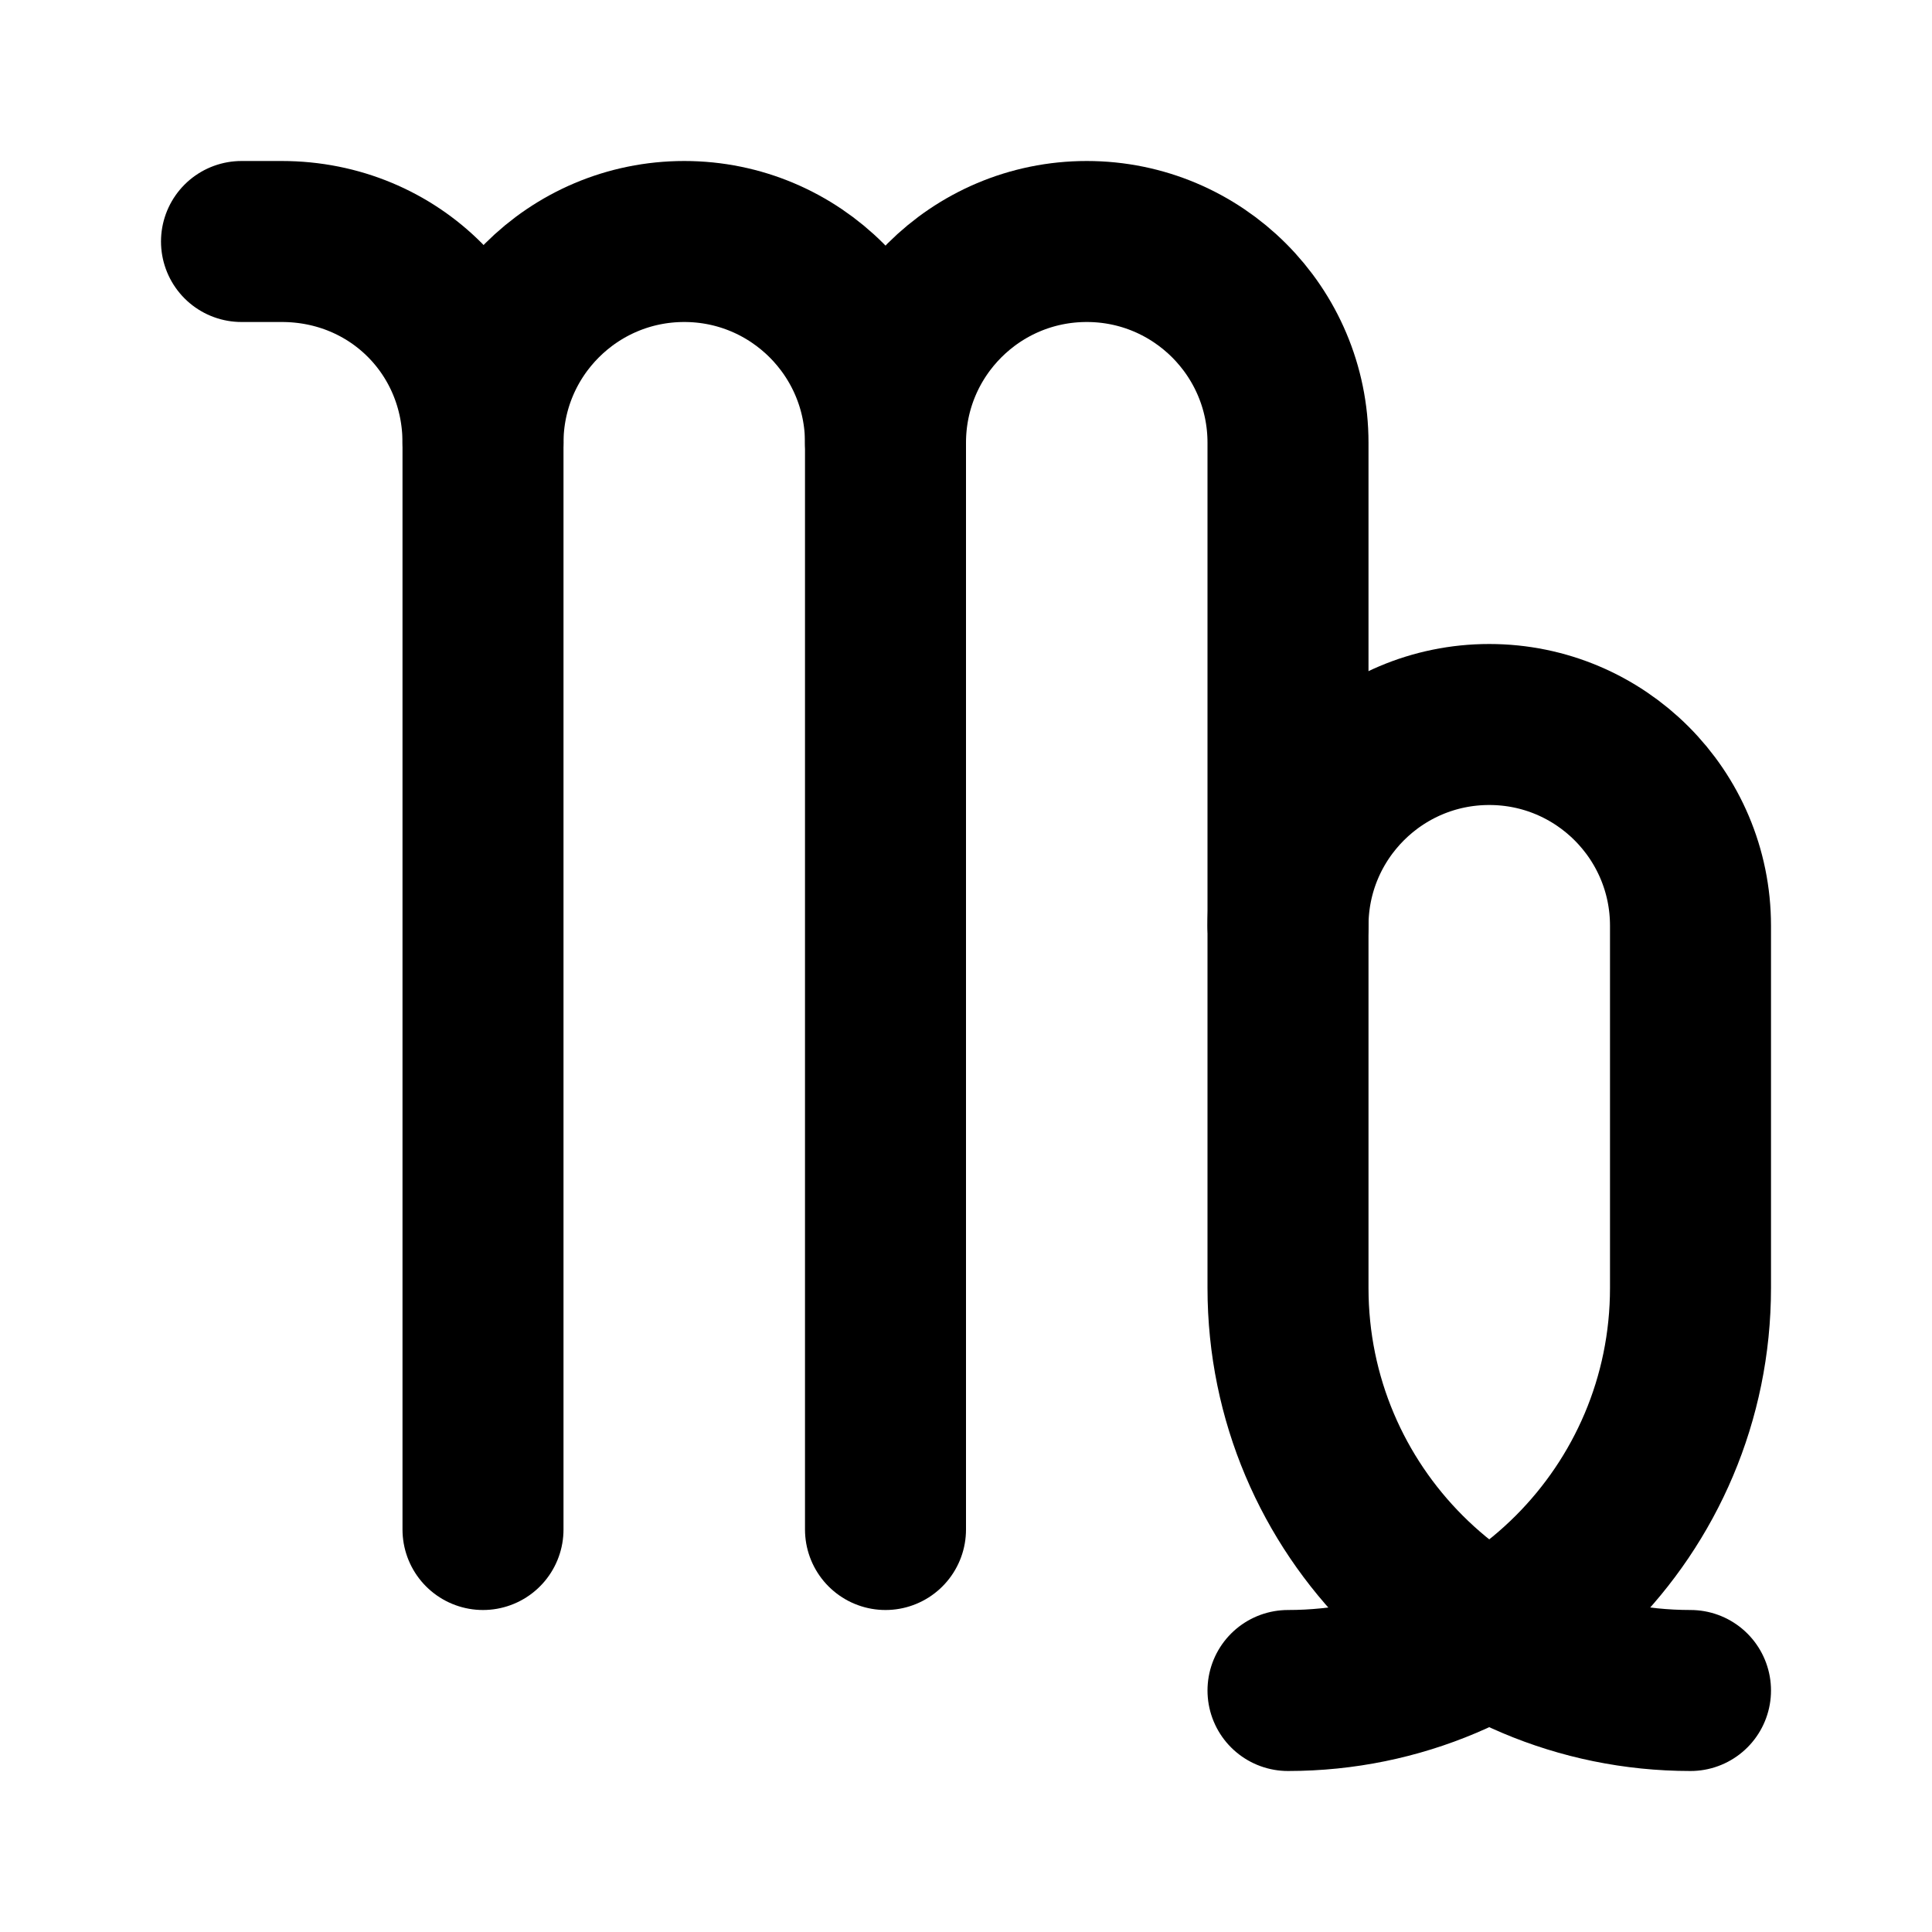
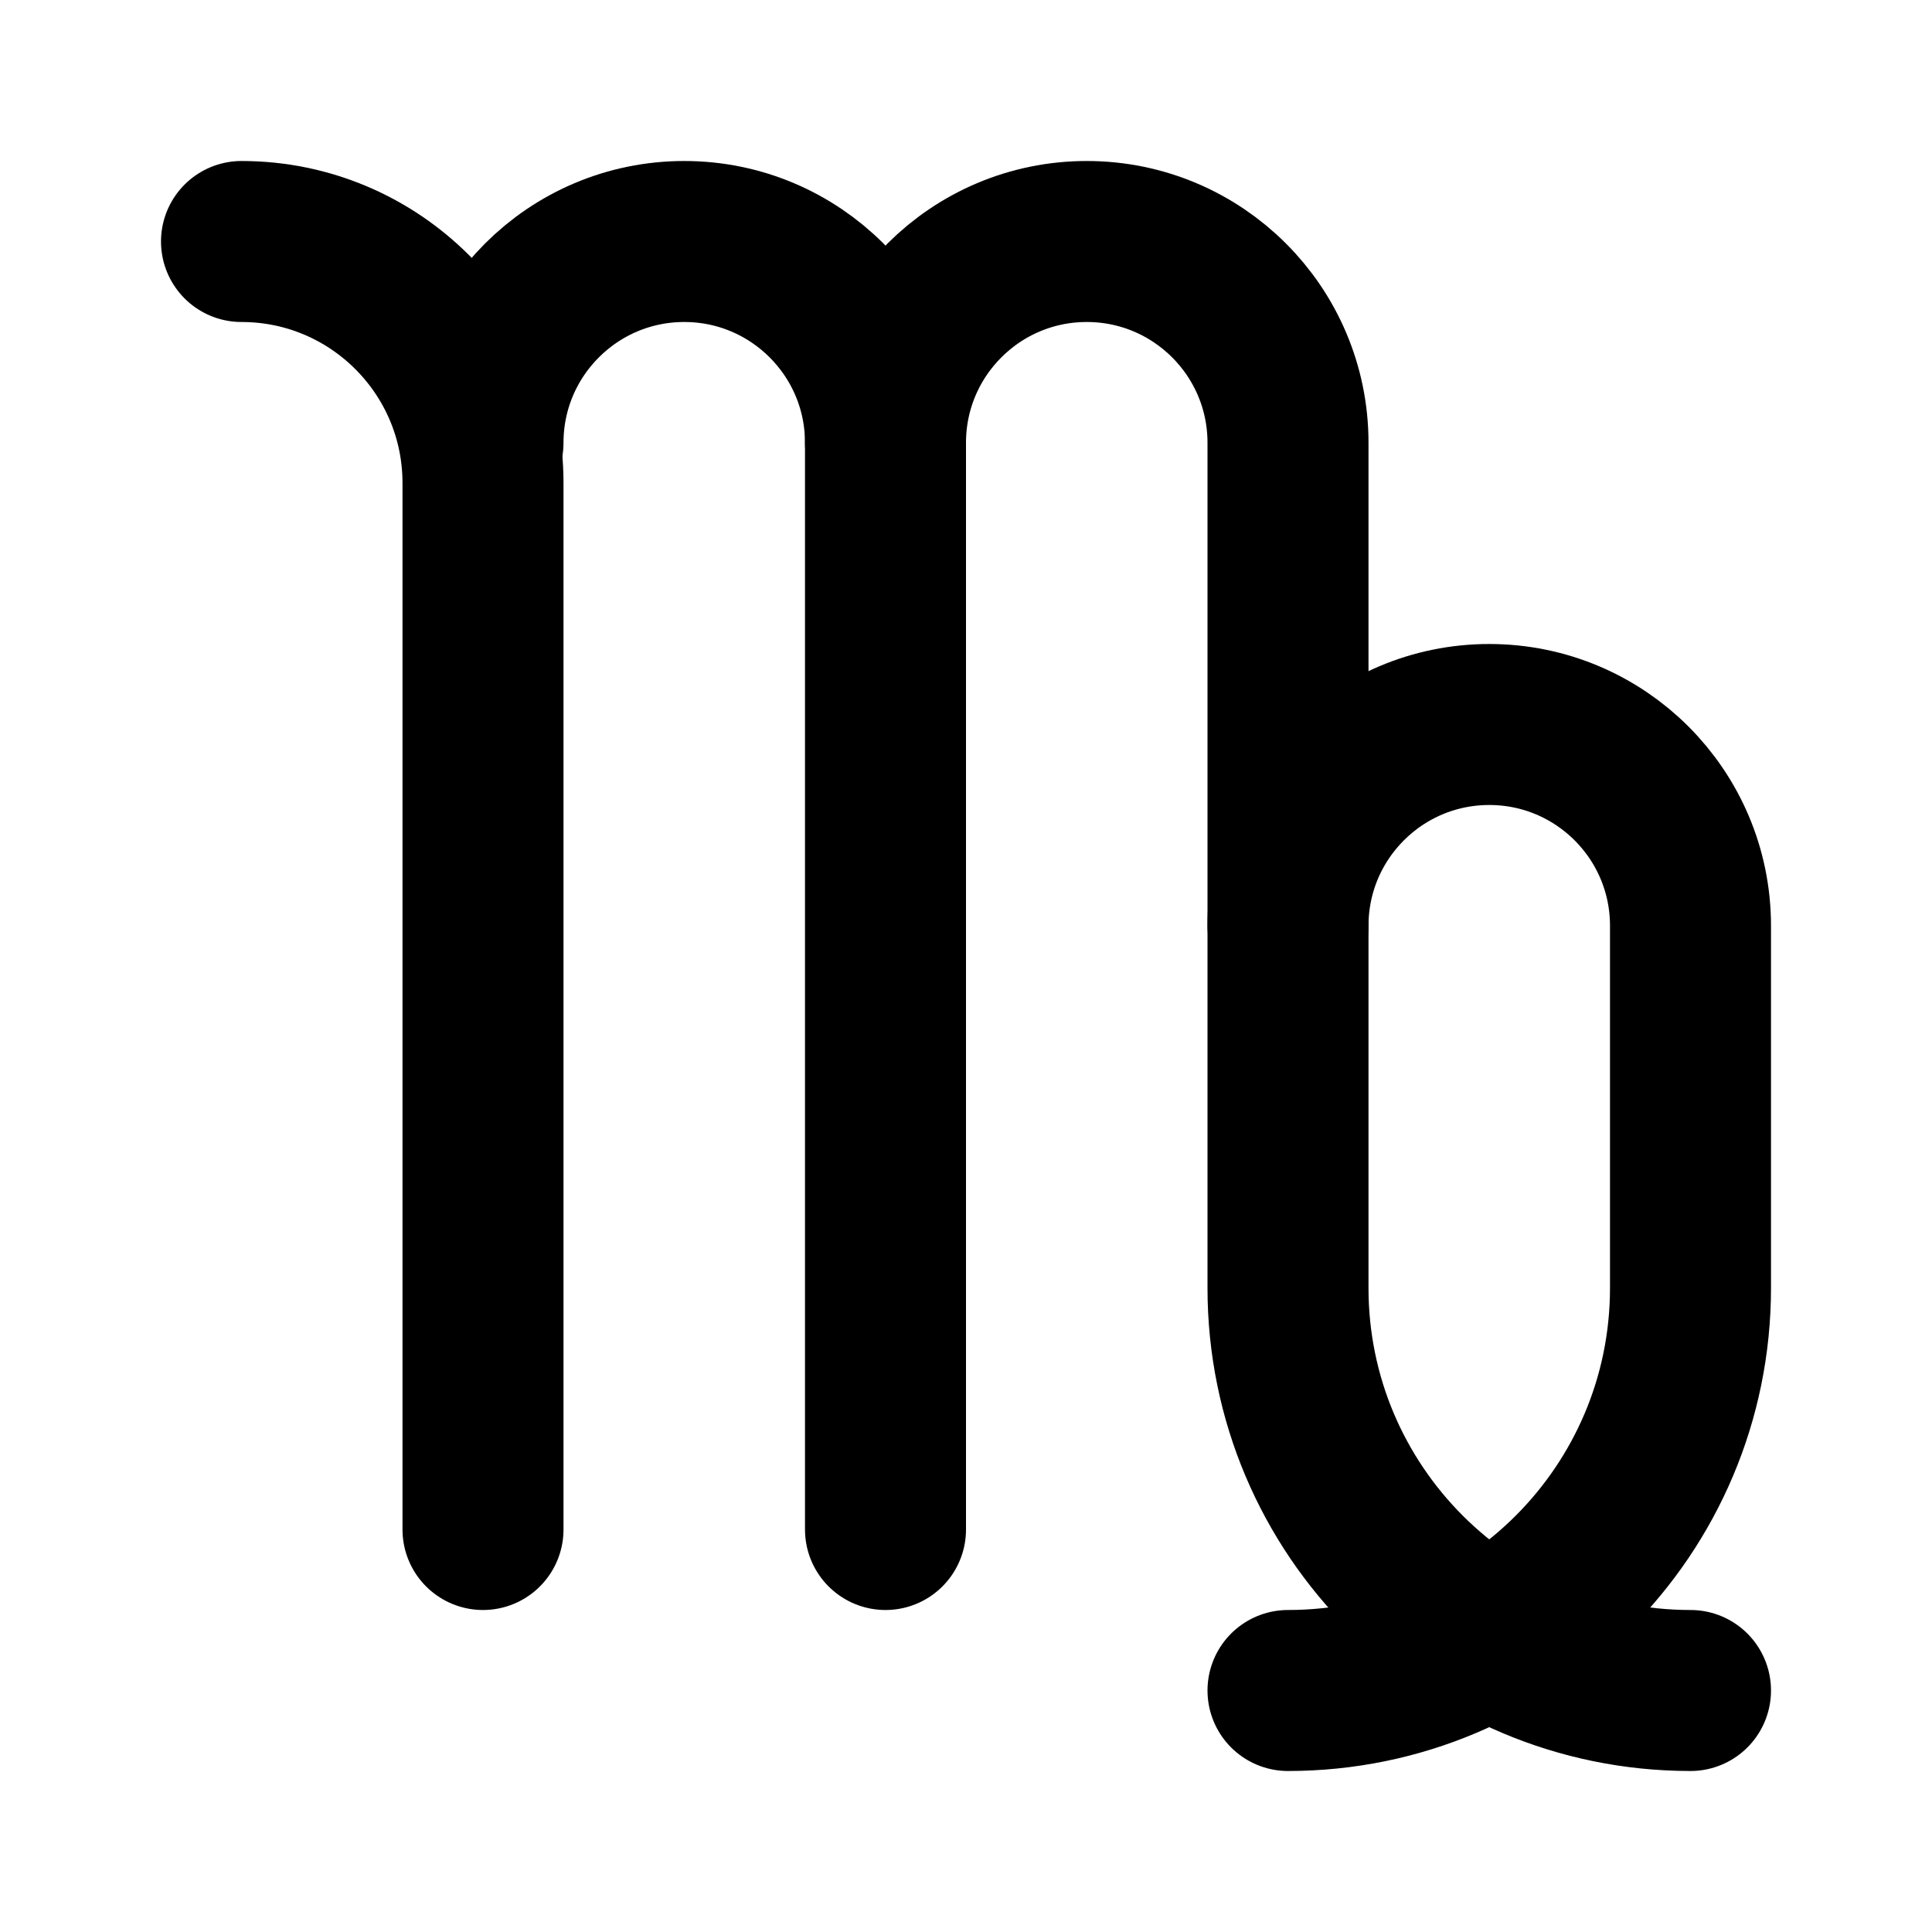
<svg xmlns="http://www.w3.org/2000/svg" width="24" height="24" viewBox="0 0 24 24" fill="none" stroke="currentColor" stroke-width="2" stroke-linecap="round" stroke-linejoin="round">
-   <path d="M11 5.5a2.5 2.5 0 0 1 5 0V16a5 5 0 0 0 5 5" />
-   <path d="M6 5.5a2.5 2.5 0 0 1 5 0V19" />
-   <path d="M6 19V5.5C6 4.1 4.9 3 3.5 3H3" />
-   <path d="M16 11.5a2.5 2.5 0 0 1 5 0V16a5 5 0 0 1-5 5" />
+   <path d="M11 5.5a1 1 0 0 1 5 0V16a5 5 0 0 0 5 5" />
+   <path d="M16 11.5a1 1 0 0 1 5 0V16a5 5 0 0 1-5 5" />
+   <path d="M6 19V6a3 3 0 0 0-3-3h0" />
+   <path d="M6 5.5a1 1 0 0 1 5 0V19" />
</svg>
